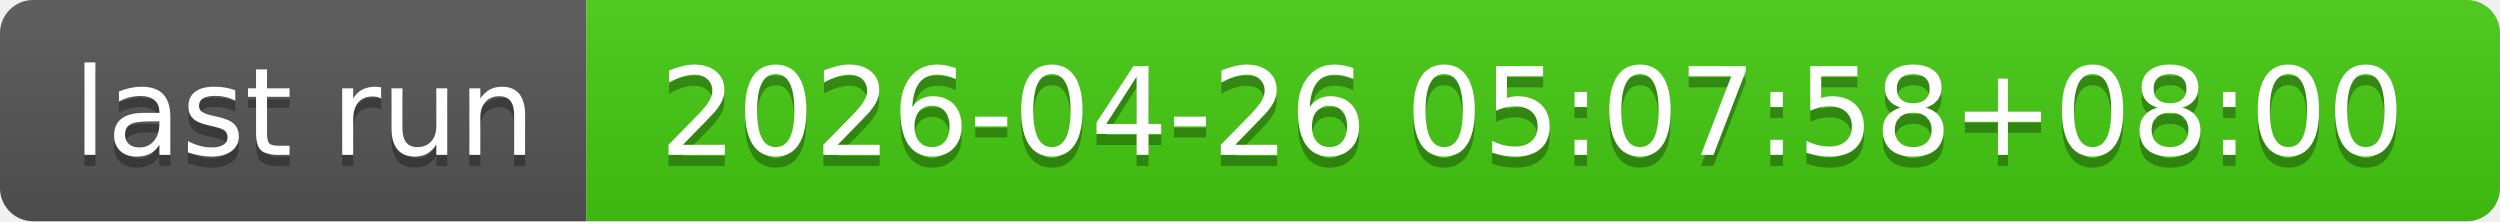
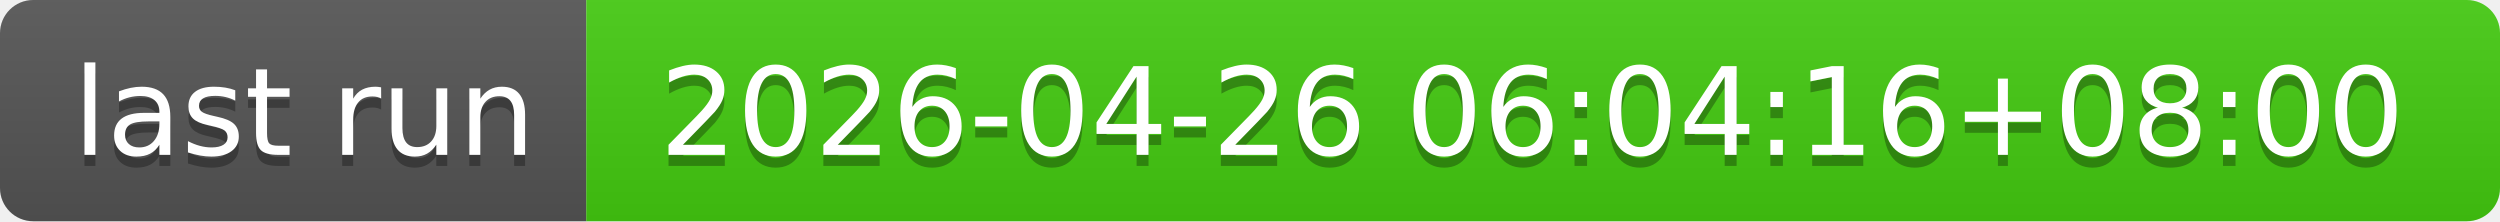
- <svg xmlns="http://www.w3.org/2000/svg" width="226" height="20" role="img" aria-label="last run: 2026-04-26 05:07:58+08:00">
+ <svg xmlns="http://www.w3.org/2000/svg" width="226" height="20" role="img" aria-label="last run: 2026-04-26 06:04:16+08:00">
  <linearGradient id="s" x2="0" y2="100%">
    <stop offset="0" stop-color="#bbb" stop-opacity=".1" />
    <stop offset="1" stop-opacity=".1" />
  </linearGradient>
  <clipPath id="r">
    <rect width="226" height="20" rx="3" fill="#fff" />
  </clipPath>
  <g clip-path="url(#r)">
    <rect width="53" height="20" fill="#555" />
    <rect x="53" width="173" height="20" fill="#4c1" />
    <rect width="226" height="20" fill="url(#s)" />
  </g>
  <g fill="#fff" text-anchor="middle" font-family="Verdana,Geneva,DejaVu Sans,sans-serif" text-rendering="geometricPrecision" font-size="110">
    <text aria-hidden="true" x="275" y="150" fill="#010101" fill-opacity=".3" transform="scale(.1)" textLength="430">last run</text>
    <text x="275" y="140" transform="scale(.1)" fill="#fff" textLength="430">last run</text>
-     <text aria-hidden="true" x="1385" y="150" fill="#010101" fill-opacity=".3" transform="scale(.1)" textLength="1630">2026-04-26 05:07:58+08:00</text>
-     <text x="1385" y="140" transform="scale(.1)" fill="#fff" textLength="1630">2026-04-26 05:07:58+08:00</text>
+     <text aria-hidden="true" x="1385" y="150" fill="#010101" fill-opacity=".3" transform="scale(.1)" textLength="1630">2026-04-26 06:04:16+08:00</text>
+     <text x="1385" y="140" transform="scale(.1)" fill="#fff" textLength="1630">2026-04-26 06:04:16+08:00</text>
  </g>
</svg>
